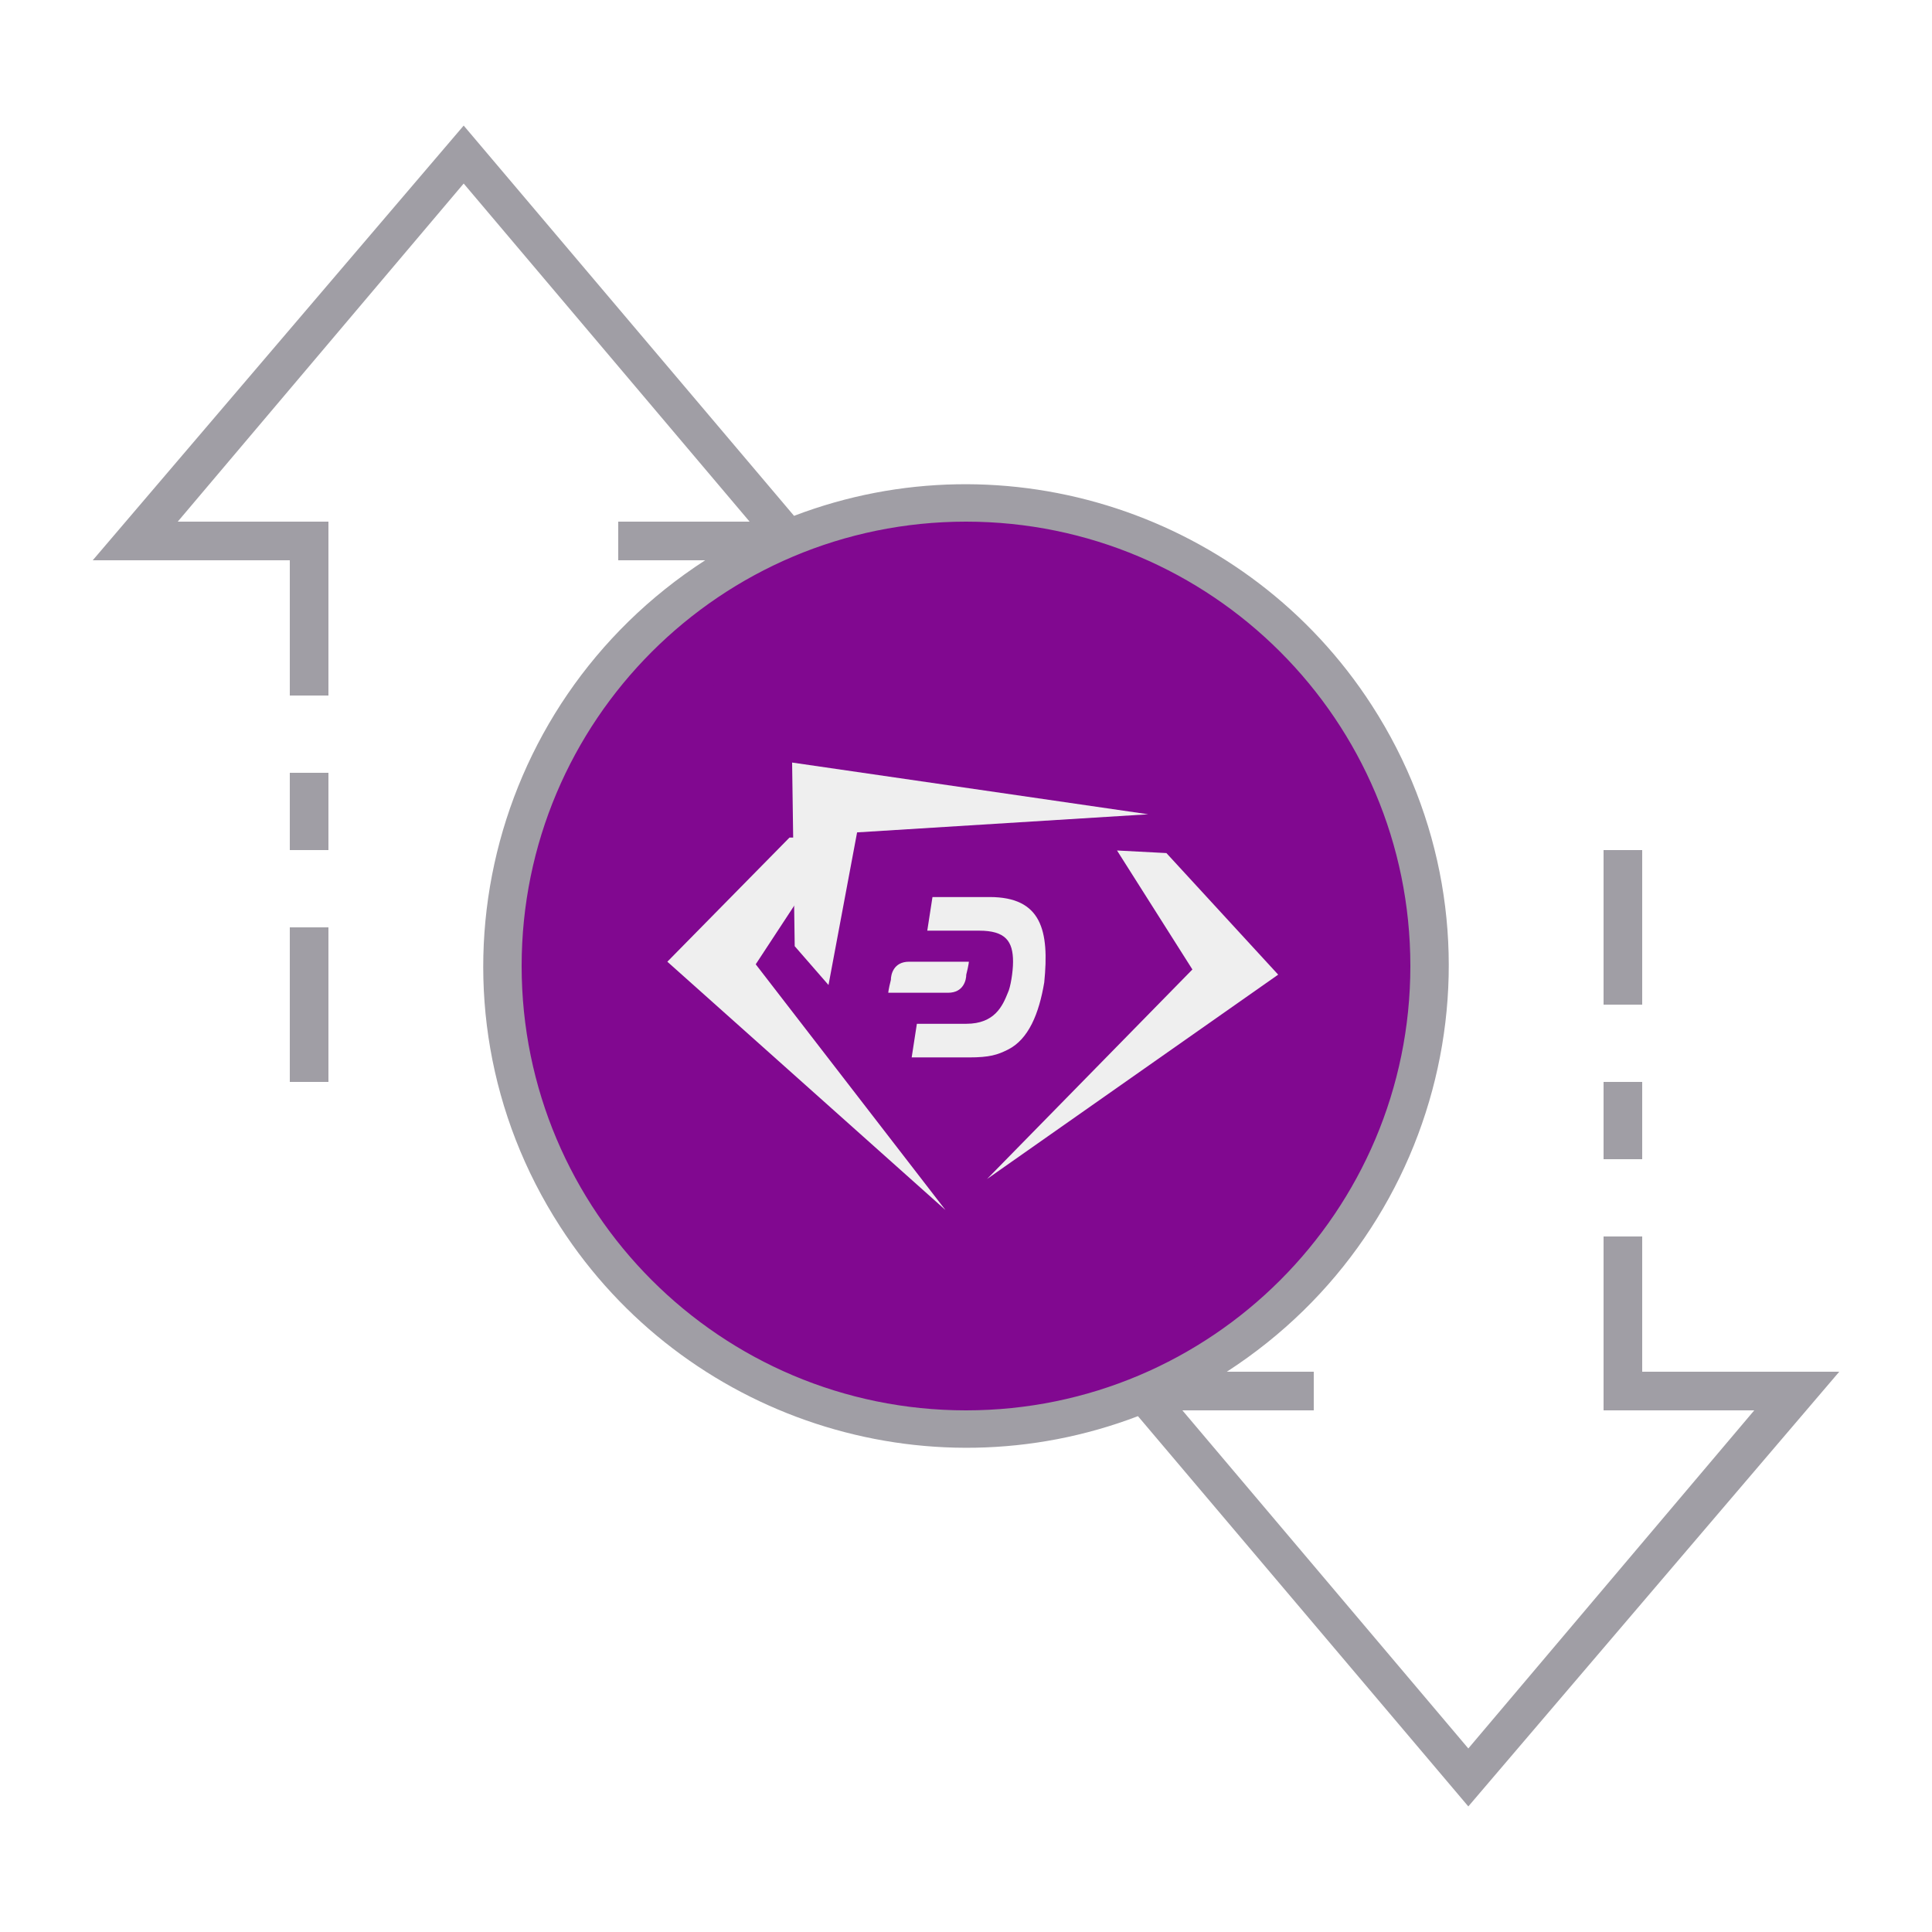
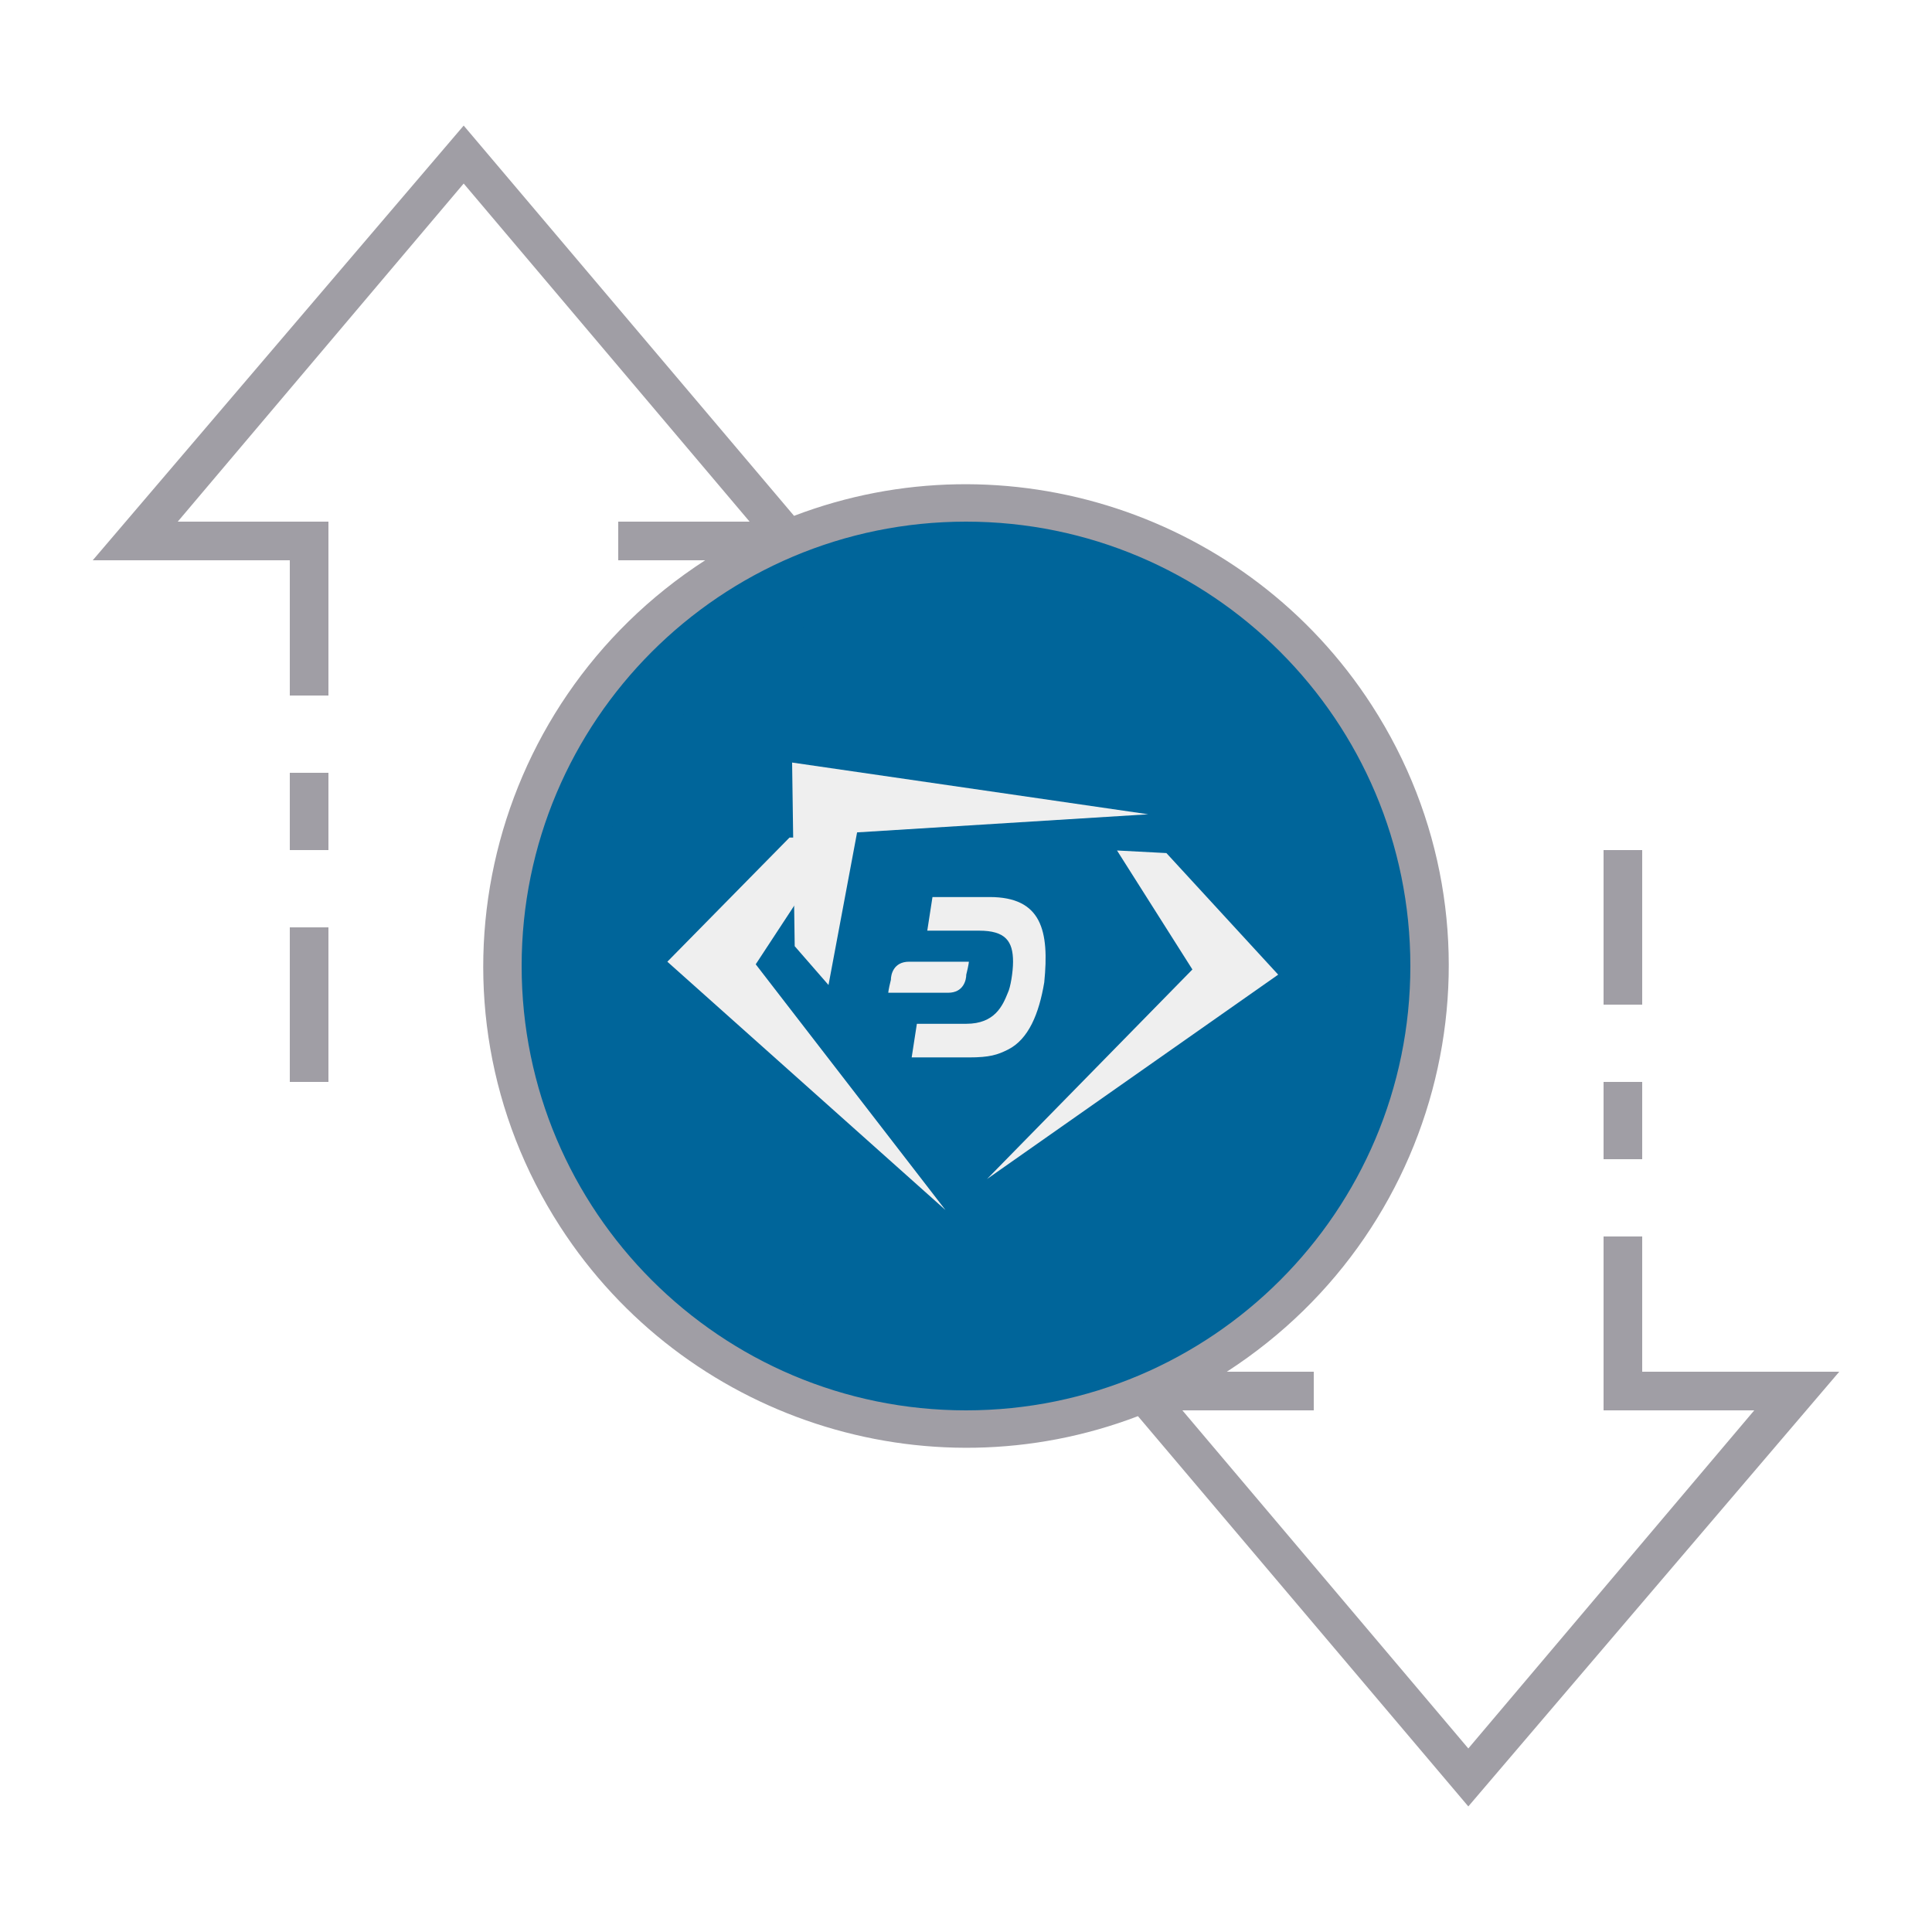
<svg xmlns="http://www.w3.org/2000/svg" version="1.1" id="ic_empty_Dark_zpiv" x="0px" y="0px" viewBox="0 0 100 100" style="enable-background:new 0 0 100 100;" xml:space="preserve">
  <defs id="defs32" />
  <style type="text/css" id="style2">
- 	.st0{fill:#810890;}
+ 	.st0{fill:#00659a;}
	.st1{fill:#A09EA5;}
	.st2{fill:#EFEFEF;}
</style>
  <g id="Group_9081">
    <path id="Path_19026" class="st0" d="M50,26c-13.3,0-24,10.7-24,24s10.7,24,24,24s24-10.7,24-24S63.3,26,50,26z M50,68   c-9.9,0-18-8.1-18-18s8.1-18,18-18s18,8.1,18,18S59.9,68,50,68z" />
    <g id="Group_9080">
      <g id="Group_9078">
        <path id="Path_19027" class="st1" d="M50,31c-10.5,0-19,8.5-19,19s8.5,19,19,19s19-8.5,19-19S60.5,31,50,31z M50,67     c-9.4,0-17-7.6-17-17s7.6-17,17-17s17,7.6,17,17S59.4,67,50,67z" />
        <path id="Rectangle_4744" class="st1" d="M83,56h2v4h-2V56z" />
        <path id="Rectangle_4745" class="st1" d="M83,44h2v8h-2V44z" />
        <path id="Rectangle_4746" class="st1" d="M15,48h2v8h-2V48z" />
        <path id="Rectangle_4747" class="st1" d="M15,40h2v4h-2V40z" />
        <path id="Path_19028" class="st1" d="M95.2,71H85v-7h-2v9h7.8L76,90.5L61.2,73H68v-2h-4.5c11.6-7.5,15-22.9,7.5-34.5     c-6.4-9.9-18.9-14-29.9-9.8L24,6.5L4.8,29H15v7h2v-9H9.2L24,9.5L38.8,27H32v2h4.5c-11.6,7.5-15,22.9-7.5,34.5     c6.4,9.9,18.9,14,29.9,9.8L76,93.5L95.2,71z M27,50c0-12.7,10.3-23,23-23s23,10.3,23,23S62.7,73,50,73S27,62.7,27,50z" />
      </g>
    </g>
  </g>
  <ellipse class="st0" cx="50" cy="50" id="circle15" rx="19.722" ry="19.384" style="stroke-width:1.295" />
  <g id="g29" transform="matrix(1.345385,0,0,1.338841,-17.39014,-17.29784)">
    <path class="st2" d="m 45.2,45.3 h -1.9 l -4.7,4.8 10.7,9.6 c 0,0 0,0 0,0 L 42,50.2" id="path17" />
    <path class="st2" d="m 55.9,45.8 1.9,0.1 4.3,4.7 -11.2,7.9 c 0,0 0,0 0,0 l 7.9,-8.1" id="path19" />
    <path class="st2" d="m 44.8,51 -1.3,-1.5 -0.1,-7.1 13.7,2 c 0,0 0,0 0,0 l -11.2,0.7" id="path21" />
    <g id="g27">
      <path class="st2" d="m 51,47.6 h -2.2 l -0.2,1.3 h 2 c 1,0 1.3,0.4 1.3,1.2 0,0.4 -0.1,1 -0.2,1.2 -0.2,0.5 -0.5,1.2 -1.6,1.2 H 48.2 L 48,53.8 h 2.2 c 0.8,0 1.1,-0.1 1.5,-0.3 0.8,-0.4 1.2,-1.4 1.4,-2.6 0.2,-2 -0.1,-3.3 -2.1,-3.3" id="path23" />
      <path class="st2" d="m 47.9,50.1 c -0.6,0 -0.7,0.5 -0.7,0.7 -0.1,0.4 -0.1,0.5 -0.1,0.5 h 2.3 c 0.6,0 0.7,-0.5 0.7,-0.7 0.1,-0.4 0.1,-0.5 0.1,-0.5 z" id="path25" />
    </g>
  </g>
</svg>
